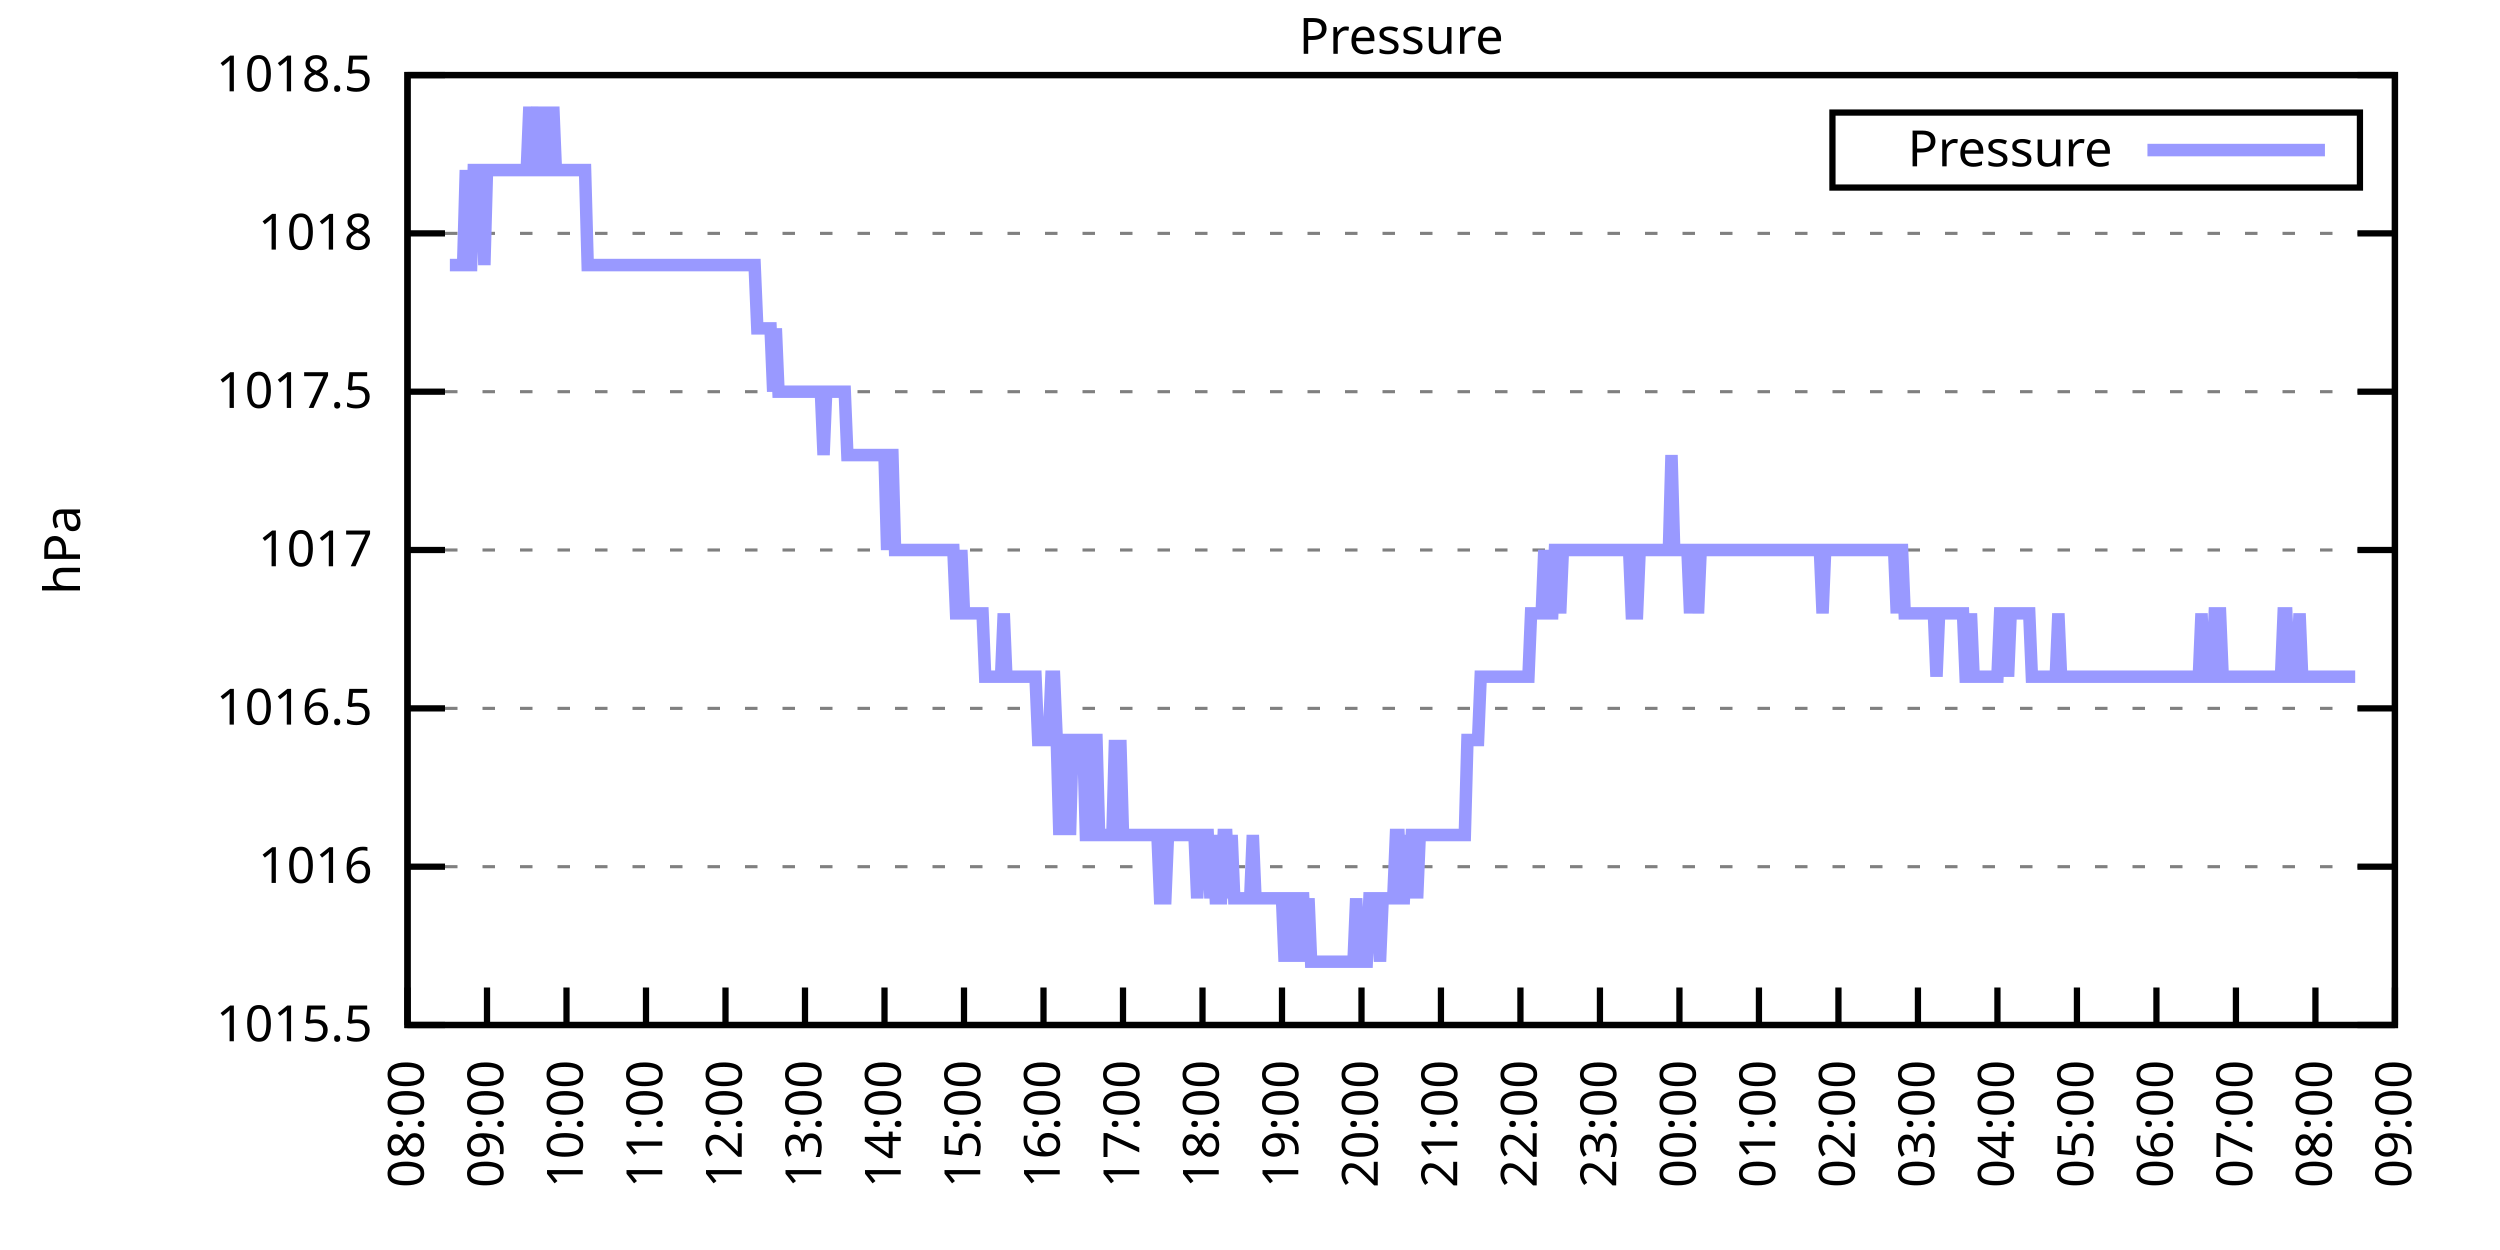
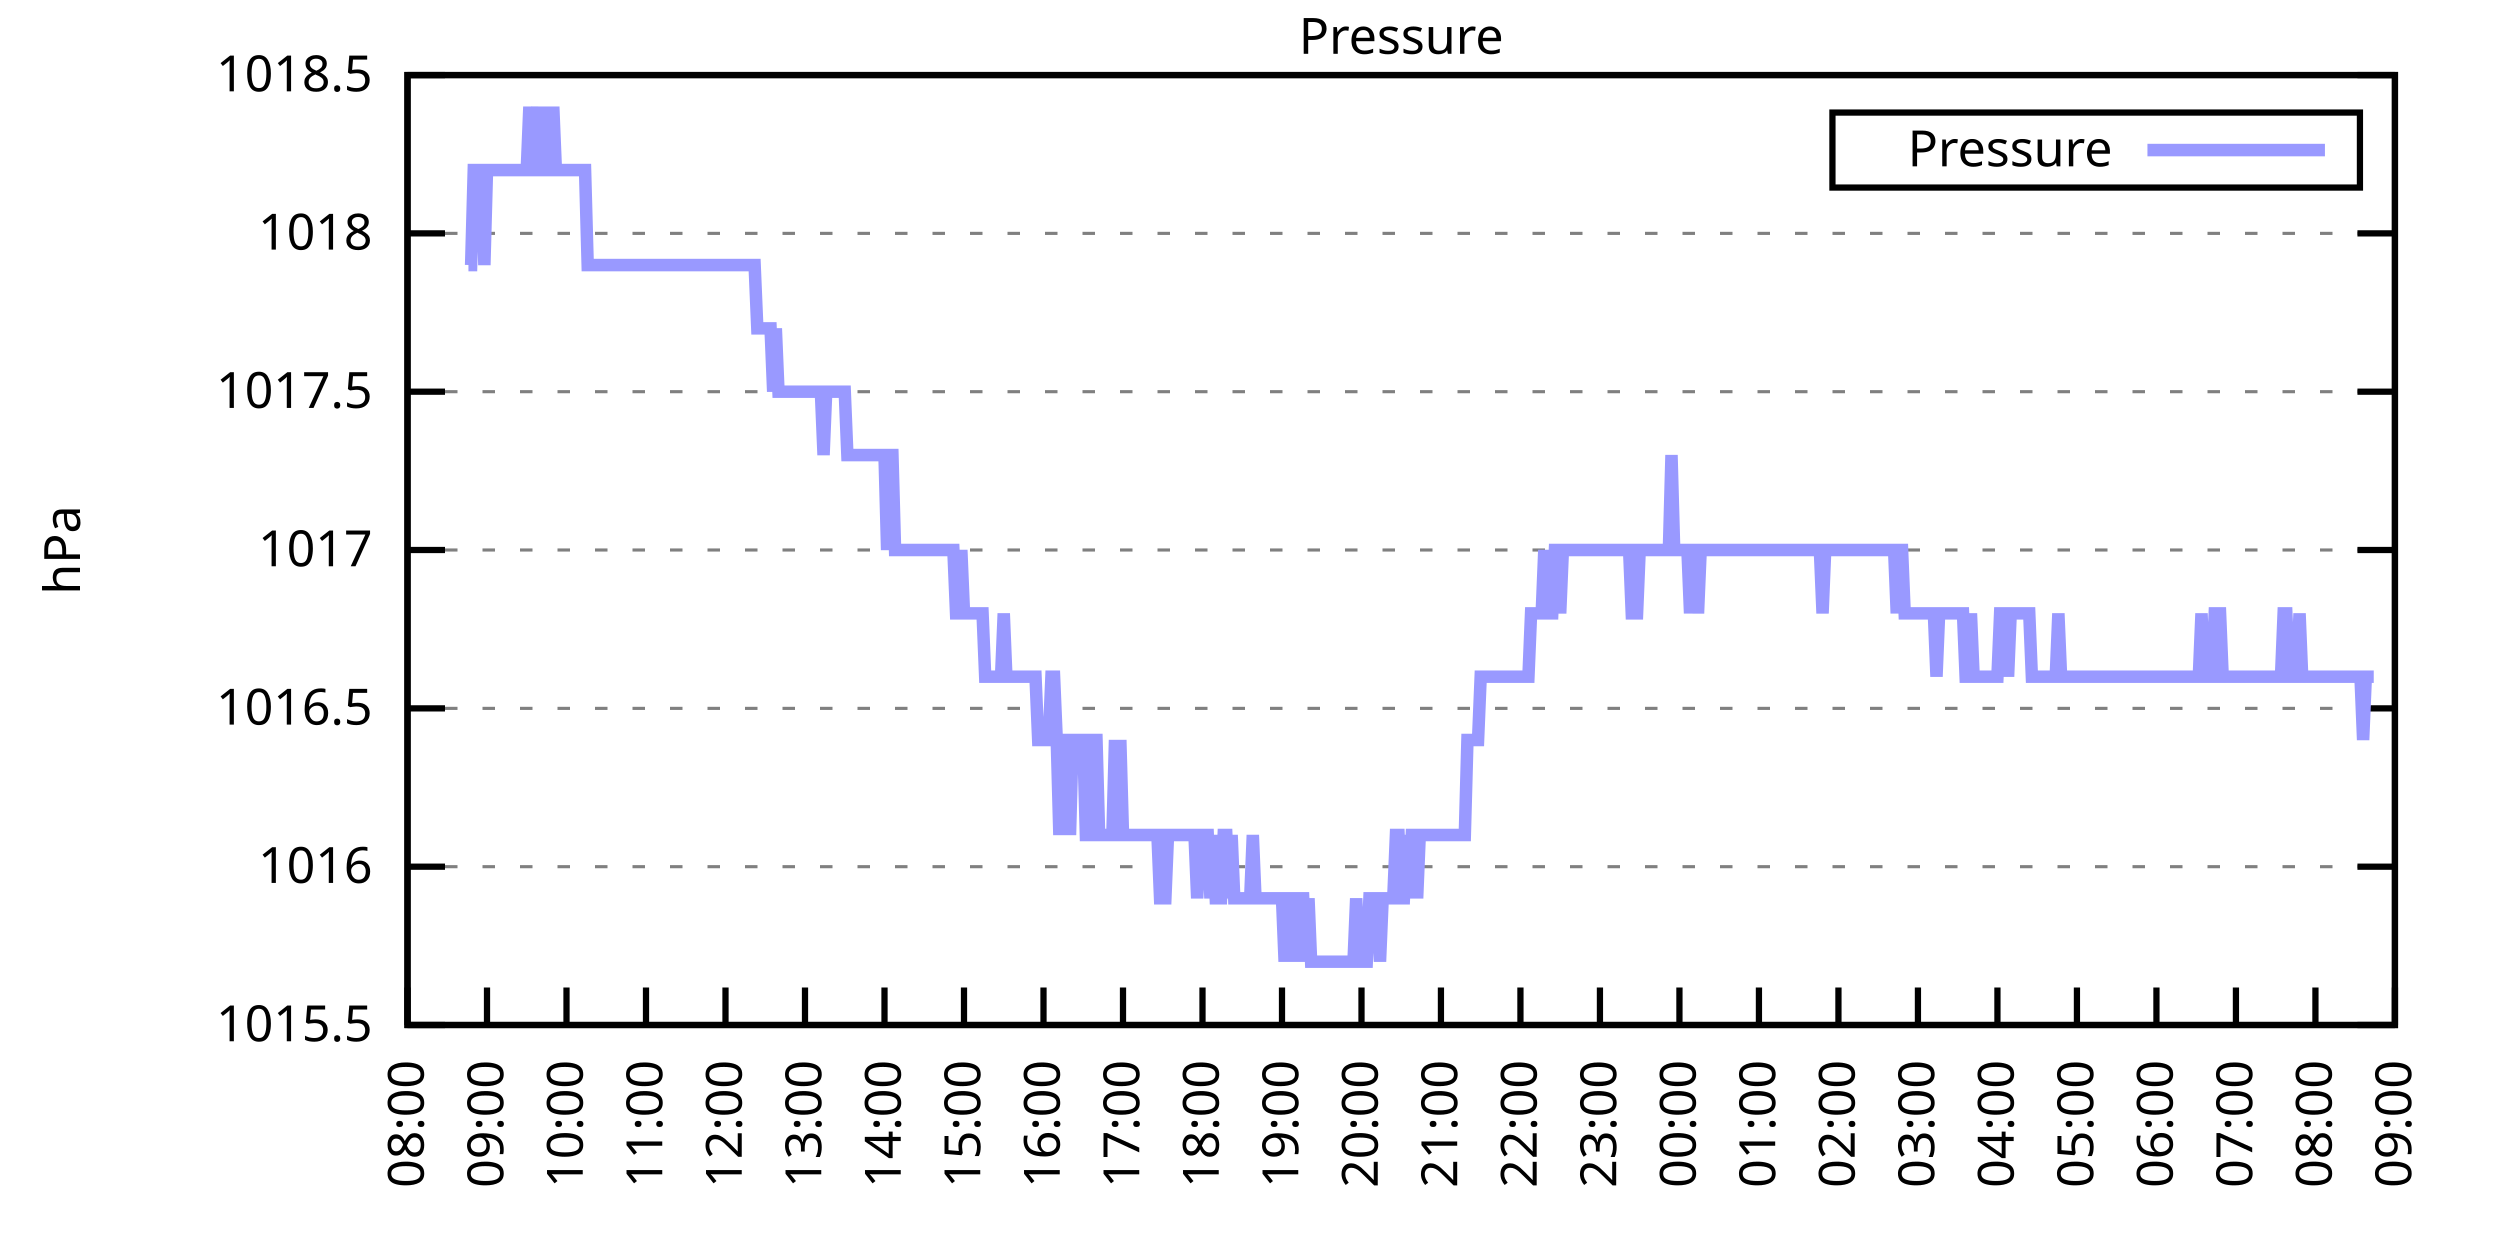
<svg xmlns="http://www.w3.org/2000/svg" xmlns:xlink="http://www.w3.org/1999/xlink" width="400" height="200" viewBox="0 0 400 200">
  <g id="gnuplot_canvas">
    <rect x="0" y="0" width="400" height="200" fill="none" />
    <defs>
      <circle id="gpDot" r="0.5" stroke-width="0.5" stroke="currentColor" />
      <path id="gpPt0" stroke-width="0.333" stroke="currentColor" d="M-1,0 h2 M0,-1 v2" />
      <path id="gpPt1" stroke-width="0.333" stroke="currentColor" d="M-1,-1 L1,1 M1,-1 L-1,1" />
      <path id="gpPt2" stroke-width="0.333" stroke="currentColor" d="M-1,0 L1,0 M0,-1 L0,1 M-1,-1 L1,1 M-1,1 L1,-1" />
      <rect id="gpPt3" stroke-width="0.333" stroke="currentColor" x="-1" y="-1" width="2" height="2" />
      <rect id="gpPt4" stroke-width="0.333" stroke="currentColor" fill="currentColor" x="-1" y="-1" width="2" height="2" />
      <circle id="gpPt5" stroke-width="0.333" stroke="currentColor" cx="0" cy="0" r="1" />
      <use xlink:href="#gpPt5" id="gpPt6" fill="currentColor" stroke="none" />
      <path id="gpPt7" stroke-width="0.333" stroke="currentColor" d="M0,-1.33 L-1.33,0.67 L1.33,0.67 z" />
      <use xlink:href="#gpPt7" id="gpPt8" fill="currentColor" stroke="none" />
      <use xlink:href="#gpPt7" id="gpPt9" stroke="currentColor" transform="rotate(180)" />
      <use xlink:href="#gpPt9" id="gpPt10" fill="currentColor" stroke="none" />
      <use xlink:href="#gpPt3" id="gpPt11" stroke="currentColor" transform="rotate(45)" />
      <use xlink:href="#gpPt11" id="gpPt12" fill="currentColor" stroke="none" />
      <path id="gpPt13" stroke-width="0.333" stroke="currentColor" d="M0,1.330 L1.265,0.411 L0.782,-1.067 L-0.782,-1.076 L-1.265,0.411 z" />
      <use xlink:href="#gpPt13" id="gpPt14" fill="currentColor" stroke="none" />
      <filter id="textbox" filterUnits="objectBoundingBox" x="0" y="0" height="1" width="1">
        <feFlood flood-color="white" flood-opacity="1" result="bgnd" />
        <feComposite in="SourceGraphic" in2="bgnd" operator="atop" />
      </filter>
      <filter id="greybox" filterUnits="objectBoundingBox" x="0" y="0" height="1" width="1">
        <feFlood flood-color="lightgrey" flood-opacity="1" result="grey" />
        <feComposite in="SourceGraphic" in2="grey" operator="atop" />
      </filter>
    </defs>
    <g fill="none" color="white" stroke="currentColor" stroke-width="1.00" stroke-linecap="butt" stroke-linejoin="miter">
</g>
    <g fill="none" color="black" stroke="currentColor" stroke-width="1.00" stroke-linecap="butt" stroke-linejoin="miter">
      <g stroke="none" shape-rendering="crispEdges">
        <polygon fill="rgb(255, 255, 255)" points="65.20,164.00 383.18,164.00 383.18,12.02 65.20,12.02 " />
      </g>
    </g>
    <g fill="none" color="black" stroke="currentColor" stroke-width="1.00" stroke-linecap="butt" stroke-linejoin="miter">
</g>
    <g fill="none" color="black" stroke="black" stroke-width="0.50" stroke-linecap="butt" stroke-linejoin="miter">
</g>
    <g fill="none" color="gray" stroke="currentColor" stroke-width="0.50" stroke-linecap="butt" stroke-linejoin="miter">
      <path stroke="gray" stroke-dasharray="2,4" class="gridline" d="M65.20,164.00 L383.19,164.00  " />
    </g>
    <g fill="none" color="gray" stroke="gray" stroke-width="1.00" stroke-linecap="butt" stroke-linejoin="miter">
</g>
    <g fill="none" color="black" stroke="currentColor" stroke-width="1.00" stroke-linecap="butt" stroke-linejoin="miter">
      <path stroke="black" d="M65.20,164.00 L71.20,164.00 M383.19,164.00 L377.19,164.00  " />
      <g transform="translate(59.60,166.60)" stroke="none" fill="black" font-family="Sans" font-size="8.00" text-anchor="end">
        <text>
          <tspan font-family="Sans"> 1015.5</tspan>
        </text>
      </g>
    </g>
    <g fill="none" color="black" stroke="currentColor" stroke-width="1.00" stroke-linecap="butt" stroke-linejoin="miter">
</g>
    <g fill="none" color="black" stroke="black" stroke-width="0.50" stroke-linecap="butt" stroke-linejoin="miter">
</g>
    <g fill="none" color="gray" stroke="currentColor" stroke-width="0.50" stroke-linecap="butt" stroke-linejoin="miter">
      <path stroke="gray" stroke-dasharray="2,4" class="gridline" d="M65.20,138.67 L383.19,138.67  " />
    </g>
    <g fill="none" color="gray" stroke="gray" stroke-width="1.00" stroke-linecap="butt" stroke-linejoin="miter">
</g>
    <g fill="none" color="black" stroke="currentColor" stroke-width="1.00" stroke-linecap="butt" stroke-linejoin="miter">
      <path stroke="black" d="M65.20,138.67 L71.20,138.67 M383.19,138.67 L377.19,138.67  " />
      <g transform="translate(59.60,141.27)" stroke="none" fill="black" font-family="Sans" font-size="8.00" text-anchor="end">
        <text>
          <tspan font-family="Sans"> 1016</tspan>
        </text>
      </g>
    </g>
    <g fill="none" color="black" stroke="currentColor" stroke-width="1.00" stroke-linecap="butt" stroke-linejoin="miter">
</g>
    <g fill="none" color="black" stroke="black" stroke-width="0.50" stroke-linecap="butt" stroke-linejoin="miter">
</g>
    <g fill="none" color="gray" stroke="currentColor" stroke-width="0.50" stroke-linecap="butt" stroke-linejoin="miter">
      <path stroke="gray" stroke-dasharray="2,4" class="gridline" d="M65.20,113.34 L383.19,113.34  " />
    </g>
    <g fill="none" color="gray" stroke="gray" stroke-width="1.00" stroke-linecap="butt" stroke-linejoin="miter">
</g>
    <g fill="none" color="black" stroke="currentColor" stroke-width="1.00" stroke-linecap="butt" stroke-linejoin="miter">
      <path stroke="black" d="M65.20,113.34 L71.20,113.34 M383.19,113.34 L377.19,113.34  " />
      <g transform="translate(59.60,115.94)" stroke="none" fill="black" font-family="Sans" font-size="8.00" text-anchor="end">
        <text>
          <tspan font-family="Sans"> 1016.5</tspan>
        </text>
      </g>
    </g>
    <g fill="none" color="black" stroke="currentColor" stroke-width="1.00" stroke-linecap="butt" stroke-linejoin="miter">
</g>
    <g fill="none" color="black" stroke="black" stroke-width="0.50" stroke-linecap="butt" stroke-linejoin="miter">
</g>
    <g fill="none" color="gray" stroke="currentColor" stroke-width="0.50" stroke-linecap="butt" stroke-linejoin="miter">
      <path stroke="gray" stroke-dasharray="2,4" class="gridline" d="M65.20,88.00 L383.19,88.00  " />
    </g>
    <g fill="none" color="gray" stroke="gray" stroke-width="1.00" stroke-linecap="butt" stroke-linejoin="miter">
</g>
    <g fill="none" color="black" stroke="currentColor" stroke-width="1.00" stroke-linecap="butt" stroke-linejoin="miter">
      <path stroke="black" d="M65.20,88.00 L71.20,88.00 M383.19,88.00 L377.19,88.00  " />
      <g transform="translate(59.60,90.60)" stroke="none" fill="black" font-family="Sans" font-size="8.00" text-anchor="end">
        <text>
          <tspan font-family="Sans"> 1017</tspan>
        </text>
      </g>
    </g>
    <g fill="none" color="black" stroke="currentColor" stroke-width="1.00" stroke-linecap="butt" stroke-linejoin="miter">
</g>
    <g fill="none" color="black" stroke="black" stroke-width="0.50" stroke-linecap="butt" stroke-linejoin="miter">
</g>
    <g fill="none" color="gray" stroke="currentColor" stroke-width="0.50" stroke-linecap="butt" stroke-linejoin="miter">
      <path stroke="gray" stroke-dasharray="2,4" class="gridline" d="M65.20,62.67 L383.19,62.67  " />
    </g>
    <g fill="none" color="gray" stroke="gray" stroke-width="1.00" stroke-linecap="butt" stroke-linejoin="miter">
</g>
    <g fill="none" color="black" stroke="currentColor" stroke-width="1.00" stroke-linecap="butt" stroke-linejoin="miter">
      <path stroke="black" d="M65.20,62.67 L71.20,62.67 M383.19,62.67 L377.19,62.67  " />
      <g transform="translate(59.60,65.27)" stroke="none" fill="black" font-family="Sans" font-size="8.00" text-anchor="end">
        <text>
          <tspan font-family="Sans"> 1017.5</tspan>
        </text>
      </g>
    </g>
    <g fill="none" color="black" stroke="currentColor" stroke-width="1.00" stroke-linecap="butt" stroke-linejoin="miter">
</g>
    <g fill="none" color="black" stroke="black" stroke-width="0.50" stroke-linecap="butt" stroke-linejoin="miter">
</g>
    <g fill="none" color="gray" stroke="currentColor" stroke-width="0.50" stroke-linecap="butt" stroke-linejoin="miter">
      <path stroke="gray" stroke-dasharray="2,4" class="gridline" d="M65.20,37.34 L383.19,37.34  " />
    </g>
    <g fill="none" color="gray" stroke="gray" stroke-width="1.00" stroke-linecap="butt" stroke-linejoin="miter">
</g>
    <g fill="none" color="black" stroke="currentColor" stroke-width="1.00" stroke-linecap="butt" stroke-linejoin="miter">
      <path stroke="black" d="M65.20,37.34 L71.20,37.34 M383.19,37.34 L377.19,37.34  " />
      <g transform="translate(59.60,39.94)" stroke="none" fill="black" font-family="Sans" font-size="8.00" text-anchor="end">
        <text>
          <tspan font-family="Sans"> 1018</tspan>
        </text>
      </g>
    </g>
    <g fill="none" color="black" stroke="currentColor" stroke-width="1.00" stroke-linecap="butt" stroke-linejoin="miter">
</g>
    <g fill="none" color="black" stroke="black" stroke-width="0.50" stroke-linecap="butt" stroke-linejoin="miter">
</g>
    <g fill="none" color="gray" stroke="currentColor" stroke-width="0.50" stroke-linecap="butt" stroke-linejoin="miter">
      <path stroke="gray" stroke-dasharray="2,4" class="gridline" d="M65.20,12.01 L383.19,12.01  " />
    </g>
    <g fill="none" color="gray" stroke="gray" stroke-width="1.00" stroke-linecap="butt" stroke-linejoin="miter">
</g>
    <g fill="none" color="black" stroke="currentColor" stroke-width="1.00" stroke-linecap="butt" stroke-linejoin="miter">
      <path stroke="black" d="M65.20,12.01 L71.20,12.01 M383.19,12.01 L377.19,12.01  " />
      <g transform="translate(59.60,14.61)" stroke="none" fill="black" font-family="Sans" font-size="8.00" text-anchor="end">
        <text>
          <tspan font-family="Sans"> 1018.5</tspan>
        </text>
      </g>
    </g>
    <g fill="none" color="black" stroke="currentColor" stroke-width="1.00" stroke-linecap="butt" stroke-linejoin="miter">
      <path stroke="black" d="M65.20,164.00 L65.20,158.00  " />
      <g transform="translate(67.80,169.60) rotate(270.00)" stroke="none" fill="black" font-family="Sans" font-size="8.00" text-anchor="end">
        <text>
          <tspan font-family="Sans">08:00</tspan>
        </text>
      </g>
    </g>
    <g fill="none" color="black" stroke="currentColor" stroke-width="1.00" stroke-linecap="butt" stroke-linejoin="miter">
      <path stroke="black" d="M77.92,164.00 L77.92,158.00  " />
      <g transform="translate(80.52,169.60) rotate(270.00)" stroke="none" fill="black" font-family="Sans" font-size="8.00" text-anchor="end">
        <text>
          <tspan font-family="Sans">09:00</tspan>
        </text>
      </g>
    </g>
    <g fill="none" color="black" stroke="currentColor" stroke-width="1.00" stroke-linecap="butt" stroke-linejoin="miter">
      <path stroke="black" d="M90.64,164.00 L90.64,158.00  " />
      <g transform="translate(93.24,169.60) rotate(270.00)" stroke="none" fill="black" font-family="Sans" font-size="8.00" text-anchor="end">
        <text>
          <tspan font-family="Sans">10:00</tspan>
        </text>
      </g>
    </g>
    <g fill="none" color="black" stroke="currentColor" stroke-width="1.00" stroke-linecap="butt" stroke-linejoin="miter">
      <path stroke="black" d="M103.36,164.00 L103.36,158.00  " />
      <g transform="translate(105.96,169.60) rotate(270.00)" stroke="none" fill="black" font-family="Sans" font-size="8.00" text-anchor="end">
        <text>
          <tspan font-family="Sans">11:00</tspan>
        </text>
      </g>
    </g>
    <g fill="none" color="black" stroke="currentColor" stroke-width="1.00" stroke-linecap="butt" stroke-linejoin="miter">
      <path stroke="black" d="M116.08,164.00 L116.08,158.00  " />
      <g transform="translate(118.68,169.60) rotate(270.00)" stroke="none" fill="black" font-family="Sans" font-size="8.00" text-anchor="end">
        <text>
          <tspan font-family="Sans">12:00</tspan>
        </text>
      </g>
    </g>
    <g fill="none" color="black" stroke="currentColor" stroke-width="1.00" stroke-linecap="butt" stroke-linejoin="miter">
      <path stroke="black" d="M128.80,164.00 L128.80,158.00  " />
      <g transform="translate(131.40,169.60) rotate(270.00)" stroke="none" fill="black" font-family="Sans" font-size="8.00" text-anchor="end">
        <text>
          <tspan font-family="Sans">13:00</tspan>
        </text>
      </g>
    </g>
    <g fill="none" color="black" stroke="currentColor" stroke-width="1.00" stroke-linecap="butt" stroke-linejoin="miter">
      <path stroke="black" d="M141.52,164.00 L141.52,158.00  " />
      <g transform="translate(144.12,169.60) rotate(270.00)" stroke="none" fill="black" font-family="Sans" font-size="8.00" text-anchor="end">
        <text>
          <tspan font-family="Sans">14:00</tspan>
        </text>
      </g>
    </g>
    <g fill="none" color="black" stroke="currentColor" stroke-width="1.00" stroke-linecap="butt" stroke-linejoin="miter">
      <path stroke="black" d="M154.24,164.00 L154.24,158.00  " />
      <g transform="translate(156.84,169.60) rotate(270.00)" stroke="none" fill="black" font-family="Sans" font-size="8.00" text-anchor="end">
        <text>
          <tspan font-family="Sans">15:00</tspan>
        </text>
      </g>
    </g>
    <g fill="none" color="black" stroke="currentColor" stroke-width="1.00" stroke-linecap="butt" stroke-linejoin="miter">
      <path stroke="black" d="M166.96,164.00 L166.96,158.00  " />
      <g transform="translate(169.56,169.60) rotate(270.00)" stroke="none" fill="black" font-family="Sans" font-size="8.00" text-anchor="end">
        <text>
          <tspan font-family="Sans">16:00</tspan>
        </text>
      </g>
    </g>
    <g fill="none" color="black" stroke="currentColor" stroke-width="1.00" stroke-linecap="butt" stroke-linejoin="miter">
      <path stroke="black" d="M179.68,164.00 L179.68,158.00  " />
      <g transform="translate(182.28,169.60) rotate(270.00)" stroke="none" fill="black" font-family="Sans" font-size="8.00" text-anchor="end">
        <text>
          <tspan font-family="Sans">17:00</tspan>
        </text>
      </g>
    </g>
    <g fill="none" color="black" stroke="currentColor" stroke-width="1.00" stroke-linecap="butt" stroke-linejoin="miter">
      <path stroke="black" d="M192.40,164.00 L192.40,158.00  " />
      <g transform="translate(195.00,169.60) rotate(270.00)" stroke="none" fill="black" font-family="Sans" font-size="8.00" text-anchor="end">
        <text>
          <tspan font-family="Sans">18:00</tspan>
        </text>
      </g>
    </g>
    <g fill="none" color="black" stroke="currentColor" stroke-width="1.00" stroke-linecap="butt" stroke-linejoin="miter">
      <path stroke="black" d="M205.12,164.00 L205.12,158.00  " />
      <g transform="translate(207.72,169.60) rotate(270.00)" stroke="none" fill="black" font-family="Sans" font-size="8.00" text-anchor="end">
        <text>
          <tspan font-family="Sans">19:00</tspan>
        </text>
      </g>
    </g>
    <g fill="none" color="black" stroke="currentColor" stroke-width="1.00" stroke-linecap="butt" stroke-linejoin="miter">
      <path stroke="black" d="M217.84,164.00 L217.84,158.00  " />
      <g transform="translate(220.44,169.60) rotate(270.00)" stroke="none" fill="black" font-family="Sans" font-size="8.00" text-anchor="end">
        <text>
          <tspan font-family="Sans">20:00</tspan>
        </text>
      </g>
    </g>
    <g fill="none" color="black" stroke="currentColor" stroke-width="1.00" stroke-linecap="butt" stroke-linejoin="miter">
      <path stroke="black" d="M230.55,164.00 L230.55,158.00  " />
      <g transform="translate(233.15,169.60) rotate(270.00)" stroke="none" fill="black" font-family="Sans" font-size="8.00" text-anchor="end">
        <text>
          <tspan font-family="Sans">21:00</tspan>
        </text>
      </g>
    </g>
    <g fill="none" color="black" stroke="currentColor" stroke-width="1.00" stroke-linecap="butt" stroke-linejoin="miter">
      <path stroke="black" d="M243.27,164.00 L243.27,158.00  " />
      <g transform="translate(245.87,169.60) rotate(270.00)" stroke="none" fill="black" font-family="Sans" font-size="8.00" text-anchor="end">
        <text>
          <tspan font-family="Sans">22:00</tspan>
        </text>
      </g>
    </g>
    <g fill="none" color="black" stroke="currentColor" stroke-width="1.00" stroke-linecap="butt" stroke-linejoin="miter">
      <path stroke="black" d="M255.99,164.00 L255.99,158.00  " />
      <g transform="translate(258.59,169.60) rotate(270.00)" stroke="none" fill="black" font-family="Sans" font-size="8.00" text-anchor="end">
        <text>
          <tspan font-family="Sans">23:00</tspan>
        </text>
      </g>
    </g>
    <g fill="none" color="black" stroke="currentColor" stroke-width="1.00" stroke-linecap="butt" stroke-linejoin="miter">
      <path stroke="black" d="M268.71,164.00 L268.71,158.00  " />
      <g transform="translate(271.31,169.60) rotate(270.00)" stroke="none" fill="black" font-family="Sans" font-size="8.00" text-anchor="end">
        <text>
          <tspan font-family="Sans">00:00</tspan>
        </text>
      </g>
    </g>
    <g fill="none" color="black" stroke="currentColor" stroke-width="1.00" stroke-linecap="butt" stroke-linejoin="miter">
      <path stroke="black" d="M281.43,164.00 L281.43,158.00  " />
      <g transform="translate(284.03,169.60) rotate(270.00)" stroke="none" fill="black" font-family="Sans" font-size="8.00" text-anchor="end">
        <text>
          <tspan font-family="Sans">01:00</tspan>
        </text>
      </g>
    </g>
    <g fill="none" color="black" stroke="currentColor" stroke-width="1.00" stroke-linecap="butt" stroke-linejoin="miter">
      <path stroke="black" d="M294.15,164.00 L294.15,158.00  " />
      <g transform="translate(296.75,169.60) rotate(270.00)" stroke="none" fill="black" font-family="Sans" font-size="8.00" text-anchor="end">
        <text>
          <tspan font-family="Sans">02:00</tspan>
        </text>
      </g>
    </g>
    <g fill="none" color="black" stroke="currentColor" stroke-width="1.00" stroke-linecap="butt" stroke-linejoin="miter">
      <path stroke="black" d="M306.87,164.00 L306.87,158.00  " />
      <g transform="translate(309.47,169.60) rotate(270.00)" stroke="none" fill="black" font-family="Sans" font-size="8.00" text-anchor="end">
        <text>
          <tspan font-family="Sans">03:00</tspan>
        </text>
      </g>
    </g>
    <g fill="none" color="black" stroke="currentColor" stroke-width="1.00" stroke-linecap="butt" stroke-linejoin="miter">
      <path stroke="black" d="M319.59,164.00 L319.59,158.00  " />
      <g transform="translate(322.19,169.60) rotate(270.00)" stroke="none" fill="black" font-family="Sans" font-size="8.00" text-anchor="end">
        <text>
          <tspan font-family="Sans">04:00</tspan>
        </text>
      </g>
    </g>
    <g fill="none" color="black" stroke="currentColor" stroke-width="1.00" stroke-linecap="butt" stroke-linejoin="miter">
      <path stroke="black" d="M332.31,164.00 L332.31,158.00  " />
      <g transform="translate(334.91,169.60) rotate(270.00)" stroke="none" fill="black" font-family="Sans" font-size="8.00" text-anchor="end">
        <text>
          <tspan font-family="Sans">05:00</tspan>
        </text>
      </g>
    </g>
    <g fill="none" color="black" stroke="currentColor" stroke-width="1.00" stroke-linecap="butt" stroke-linejoin="miter">
      <path stroke="black" d="M345.03,164.00 L345.03,158.00  " />
      <g transform="translate(347.63,169.60) rotate(270.00)" stroke="none" fill="black" font-family="Sans" font-size="8.00" text-anchor="end">
        <text>
          <tspan font-family="Sans">06:00</tspan>
        </text>
      </g>
    </g>
    <g fill="none" color="black" stroke="currentColor" stroke-width="1.00" stroke-linecap="butt" stroke-linejoin="miter">
      <path stroke="black" d="M357.75,164.00 L357.75,158.00  " />
      <g transform="translate(360.35,169.60) rotate(270.00)" stroke="none" fill="black" font-family="Sans" font-size="8.00" text-anchor="end">
        <text>
          <tspan font-family="Sans">07:00</tspan>
        </text>
      </g>
    </g>
    <g fill="none" color="black" stroke="currentColor" stroke-width="1.00" stroke-linecap="butt" stroke-linejoin="miter">
      <path stroke="black" d="M370.47,164.00 L370.47,158.00  " />
      <g transform="translate(373.07,169.60) rotate(270.00)" stroke="none" fill="black" font-family="Sans" font-size="8.00" text-anchor="end">
        <text>
          <tspan font-family="Sans">08:00</tspan>
        </text>
      </g>
    </g>
    <g fill="none" color="black" stroke="currentColor" stroke-width="1.00" stroke-linecap="butt" stroke-linejoin="miter">
      <path stroke="black" d="M383.19,164.00 L383.19,158.00  " />
      <g transform="translate(385.79,169.60) rotate(270.00)" stroke="none" fill="black" font-family="Sans" font-size="8.00" text-anchor="end">
        <text>
          <tspan font-family="Sans">09:00</tspan>
        </text>
      </g>
    </g>
    <g fill="none" color="black" stroke="currentColor" stroke-width="1.00" stroke-linecap="butt" stroke-linejoin="miter">
</g>
    <g fill="none" color="black" stroke="currentColor" stroke-width="1.00" stroke-linecap="butt" stroke-linejoin="miter">
      <path stroke="black" d="M65.20,12.01 L65.20,164.00 L383.19,164.00 L383.19,12.01 L65.20,12.01 Z  " />
    </g>
    <g fill="none" color="black" stroke="currentColor" stroke-width="1.00" stroke-linecap="butt" stroke-linejoin="miter">
</g>
    <g fill="none" color="black" stroke="currentColor" stroke-width="1.00" stroke-linecap="butt" stroke-linejoin="miter">
      <path stroke="black" d="M293.19,30.01 L293.19,18.01 L377.59,18.01 L377.59,30.01 L293.19,30.01 Z  " />
    </g>
    <g id="Pressure_plot_1">
      <g fill="none" color="white" stroke="black" stroke-width="2.00" stroke-linecap="butt" stroke-linejoin="miter">
</g>
      <g fill="none" color="black" stroke="currentColor" stroke-width="2.00" stroke-linecap="butt" stroke-linejoin="miter">
        <g transform="translate(337.99,26.61)" stroke="none" fill="black" font-family="Sans" font-size="8.00" text-anchor="end">
          <text>
            <tspan font-family="Sans">Pressure</tspan>
          </text>
        </g>
      </g>
      <g fill="none" color="black" stroke="currentColor" stroke-width="2.00" stroke-linecap="butt" stroke-linejoin="miter">
-         <path stroke="rgb(153, 153, 255)" d="M343.59,24.01 L371.99,24.01 M71.98,42.41 L72.41,42.41 L72.83,42.41 L73.26,42.41 L73.68,42.41 L74.10,42.41   L74.53,27.21 L74.95,42.41 L75.38,42.41 L75.80,27.21 L76.22,27.21 L76.65,27.21 L77.07,27.21 L77.50,42.41   L77.92,27.21 L78.34,27.21 L78.77,27.21 L79.19,27.21 L79.62,27.21 L80.04,27.21 L80.46,27.21 L80.89,27.21   L81.31,27.21 L81.74,27.21 L82.16,27.21 L82.58,27.21 L83.01,27.21 L83.43,27.21 L83.86,27.21 L84.28,27.21   L84.70,17.08 L85.13,27.21 L85.34,27.21 L85.98,17.08 L86.40,27.21 L86.82,27.21 L87.25,27.21 L87.67,17.08   L88.10,27.21 L88.52,17.08 L88.94,27.21 L89.37,27.21 L89.79,27.21 L90.22,27.21 L90.64,27.21 L91.06,27.21   L91.49,27.21 L91.91,27.21 L92.34,27.21 L92.76,27.21 L93.18,27.21 L93.61,27.21 L94.03,42.41 L94.46,42.41   L94.88,42.41 L95.30,42.41 L95.73,42.41 L96.15,42.41 L96.58,42.41 L97.00,42.41 L97.42,42.41 L97.85,42.41   L98.27,42.41 L98.69,42.41 L99.12,42.41 L99.54,42.41 L99.97,42.41 L100.39,42.41 L100.81,42.41 L101.24,42.41   L101.66,42.41 L102.09,42.41 L102.51,42.41 L102.93,42.41 L103.36,42.41 L103.78,42.41 L104.21,42.41 L104.63,42.41   L105.05,42.41 L105.48,42.41 L105.90,42.41 L106.33,42.41 L106.75,42.41 L107.17,42.41 L107.60,42.41 L108.02,42.41   L108.45,42.41 L108.87,42.41 L109.29,42.41 L109.72,42.41 L110.14,42.41 L110.57,42.41 L110.99,42.41 L111.41,42.41   L111.84,42.41 L112.26,42.41 L112.69,42.41 L113.11,42.41 L113.53,42.41 L113.96,42.41 L114.38,42.41 L114.81,42.41   L115.23,42.41 L115.65,42.41 L116.08,42.41 L116.50,42.41 L116.93,42.41 L117.35,42.41 L117.77,42.41 L118.20,42.41   L118.62,42.41 L119.05,42.41 L119.47,42.41 L119.89,42.41 L120.32,42.41 L120.74,42.41 L121.17,52.54 L121.59,52.54   L122.01,52.54 L122.44,52.54 L122.86,52.54 L123.29,52.54 L123.71,62.67 L124.13,52.54 L124.56,62.67 L124.98,62.67   L125.41,62.67 L125.83,62.67 L126.25,62.67 L126.68,62.67 L127.10,62.67 L127.53,62.67 L127.95,62.67 L128.37,62.67   L128.80,62.67 L129.22,62.67 L129.65,62.67 L130.07,62.67 L130.49,62.67 L130.92,62.67 L131.34,62.67 L131.77,72.81   L132.19,62.67 L132.61,62.67 L133.04,62.67 L133.46,62.67 L133.89,62.67 L134.31,62.67 L134.73,62.67 L135.16,62.67   L135.58,72.81 L136.01,72.81 L136.43,72.81 L136.85,72.81 L137.28,72.81 L137.70,72.81 L138.13,72.81 L138.55,72.81   L138.97,72.81 L139.40,72.81 L139.82,72.81 L140.25,72.81 L140.67,72.81 L141.09,72.81 L141.52,72.81 L141.94,88.00   L142.37,72.81 L142.79,72.81 L143.21,88.00 L143.64,88.00 L144.06,88.00 L144.49,88.00 L144.91,88.00 L145.33,88.00   L145.76,88.00 L146.18,88.00 L146.61,88.00 L147.03,88.00 L147.45,88.00 L147.88,88.00 L148.30,88.00 L148.73,88.00   L149.15,88.00 L149.57,88.00 L150.00,88.00 L150.42,88.00 L150.85,88.00 L151.27,88.00 L151.69,88.00 L152.12,88.00   L152.54,88.00 L152.97,98.14 L153.39,98.14 L153.81,88.00 L154.24,98.14 L154.66,98.14 L155.09,98.14 L155.51,98.14   L155.93,98.14 L156.36,98.14 L156.78,98.14 L157.21,98.14 L157.63,108.27 L158.05,108.27 L158.48,108.27 L158.90,108.27   L159.33,108.27 L159.75,108.27 L160.17,108.27 L160.60,98.14 L161.02,108.27 L161.44,108.27 L161.87,108.27 L162.29,108.27   L162.72,108.27 L163.14,108.27 L163.56,108.27 L163.99,108.27 L164.41,108.27 L164.84,108.27 L165.26,108.27 L165.68,108.27   L166.11,118.40 L166.53,118.40 L166.96,118.40 L167.38,118.40 L167.80,118.40 L168.23,108.27 L168.65,108.27 L169.08,118.40   L169.50,133.60 L169.92,118.40 L170.35,118.40 L170.77,118.40 L171.20,133.60 L171.62,118.40 L172.04,118.40 L172.47,118.40   L172.89,118.40 L173.32,118.40 L173.74,133.60 L174.16,133.60 L174.59,118.40 L175.01,118.40 L175.44,118.40 L175.86,133.60   L176.28,133.60 L176.71,133.60 L177.13,133.60 L177.56,133.60 L177.98,133.60 L178.40,118.40 L178.83,133.60 L179.25,118.40   L179.68,133.60 L180.10,133.60 L180.52,133.60 L180.95,133.60 L181.37,133.60 L181.80,133.60 L182.22,133.60 L182.64,133.60   L183.07,133.60 L183.49,133.60 L183.92,133.60 L184.34,133.60 L184.76,133.60 L185.19,133.60 L185.61,143.73 L186.04,143.73   L186.46,143.73 L186.88,133.60 L187.31,133.60 L187.73,133.60 L188.16,133.60 L188.58,133.60 L189.00,133.60 L189.43,133.60   L189.85,133.60 L190.28,133.60 L190.70,133.60 L191.12,133.60 L191.55,143.73 L191.97,133.60 L192.40,133.60 L192.82,133.60   L193.24,133.60 L193.67,143.73 L194.09,133.60 L194.52,143.73 L194.94,143.73 L195.36,143.73 L195.79,133.60 L196.21,133.60   L196.64,143.73 L197.06,133.60 L197.48,143.73 L197.91,143.73 L198.33,143.73 L198.76,143.73 L199.18,143.73 L199.60,143.73   L200.03,143.73 L200.45,133.60 L200.88,143.73 L201.30,143.73 L201.72,143.73 L202.15,143.73 L202.57,143.73 L203.00,143.73   L203.42,143.73 L203.84,143.73 L204.27,143.73 L204.69,143.73 L205.12,143.73 L205.54,153.87 L205.96,143.73 L206.39,143.73   L206.81,153.87 L207.24,143.73 L207.66,153.87 L208.08,143.73 L208.51,143.73 L208.93,153.87 L209.36,143.73 L209.78,153.87   L210.20,153.87 L210.63,153.87 L211.05,153.87 L211.48,153.87 L211.90,153.87 L212.32,153.87 L212.75,153.87 L213.17,153.87   L213.60,153.87 L214.02,153.87 L214.44,153.87 L214.87,153.87 L215.29,153.87 L215.72,153.87 L216.14,153.87 L216.56,153.87   L216.99,143.73 L217.41,153.87 L217.84,153.87 L218.26,153.87 L218.68,153.87 L219.11,143.73 L219.53,143.73 L219.96,143.73   L220.38,143.73 L220.80,153.87 L221.23,143.73 L221.65,143.73 L222.08,143.73 L222.50,143.73 L222.92,143.73 L223.35,133.60   L223.77,133.60 L224.20,143.73 L224.62,143.73 L225.04,133.60 L225.47,143.73 L225.89,133.60 L226.31,133.60 L226.74,143.73   L227.16,133.60 L227.59,133.60 L228.01,133.60 L228.43,133.60 L228.86,133.60 L229.28,133.60 L229.71,133.60 L230.13,133.60   L230.55,133.60 L230.98,133.60 L231.40,133.60 L231.83,133.60 L232.25,133.60 L232.67,133.60 L233.10,133.60 L233.52,133.60   L233.95,133.60 L234.37,133.60 L234.79,118.40 L235.22,118.40 L235.64,118.40 L236.07,118.40 L236.49,118.40 L236.91,108.27   L237.34,108.27 L237.76,108.27 L238.19,108.27 L238.61,108.27 L239.03,108.27 L239.46,108.27 L239.88,108.27 L240.31,108.27   L240.73,108.27 L241.15,108.27 L241.58,108.27 L242.00,108.27 L242.43,108.27 L242.85,108.27 L243.27,108.27 L243.70,108.27   L244.12,108.27 L244.55,108.27 L244.97,98.14 L245.39,98.14 L245.82,98.14 L246.24,98.14 L246.67,98.14 L247.09,88.00   L247.51,98.14 L247.94,98.14 L248.36,98.14 L248.79,88.00 L249.21,88.00 L249.63,98.14 L250.06,88.00 L250.48,88.00   L250.91,88.00 L251.33,88.00 L251.75,88.00 L252.18,88.00 L252.60,88.00 L253.03,88.00 L253.45,88.00 L253.87,88.00   L254.30,88.00 L254.72,88.00 L255.15,88.00 L255.57,88.00 L255.99,88.00 L256.42,88.00 L256.84,88.00 L257.27,88.00   L257.69,88.00 L258.11,88.00 L258.54,88.00 L258.96,88.00 L259.39,88.00 L259.81,88.00 L260.23,88.00 L260.66,88.00   L261.08,98.14 L261.51,98.14 L261.93,98.14 L262.35,88.00 L262.78,88.00 L263.20,88.00 L263.63,88.00 L264.05,88.00   L264.47,88.00 L264.90,88.00 L265.32,88.00 L265.75,88.00 L266.17,88.00 L266.59,88.00 L267.02,88.00 L267.44,72.81   L267.87,88.00 L268.29,88.00 L268.71,88.00 L269.14,88.00 L269.56,88.00 L269.99,88.00 L270.41,98.14 L270.83,88.00   L271.26,88.00 L271.68,98.14 L272.11,88.00 L272.53,88.00 L272.95,88.00 L273.38,88.00 L273.80,88.00 L274.23,88.00   L274.65,88.00 L275.07,88.00 L275.50,88.00 L275.92,88.00 L276.35,88.00 L276.77,88.00 L277.19,88.00 L277.62,88.00   L278.04,88.00 L278.47,88.00 L278.89,88.00 L279.31,88.00 L279.74,88.00 L280.16,88.00 L280.59,88.00 L281.01,88.00   L281.43,88.00 L281.86,88.00 L282.28,88.00 L282.71,88.00 L283.13,88.00 L283.55,88.00 L283.98,88.00 L284.40,88.00   L284.83,88.00 L285.25,88.00 L285.67,88.00 L286.10,88.00 L286.52,88.00 L286.95,88.00 L287.37,88.00 L287.79,88.00   L288.22,88.00 L288.64,88.00 L289.06,88.00 L289.49,88.00 L289.91,88.00 L290.34,88.00 L290.76,88.00 L291.18,88.00   L291.61,98.14 L292.03,88.00 L292.46,88.00 L292.88,88.00 L293.30,88.00 L293.73,88.00 L294.15,88.00 L294.58,88.00   L295.00,88.00 L295.42,88.00 L295.85,88.00 L296.27,88.00 L296.70,88.00 L297.12,88.00 L297.54,88.00 L297.97,88.00   L298.39,88.00 L298.82,88.00 L299.24,88.00 L299.66,88.00 L300.09,88.00 L300.51,88.00 L300.94,88.00 L301.36,88.00   L301.78,88.00 L302.21,88.00 L302.63,88.00 L303.06,88.00 L303.48,98.14 L303.90,88.00 L304.33,88.00 L304.75,98.14   L305.18,98.14 L305.60,98.14 L306.02,98.14 L306.45,98.14 L306.87,98.14 L307.30,98.14 L307.72,98.14 L308.14,98.14   L308.57,98.14 L308.99,98.14 L309.42,98.14 L309.84,108.27 L310.26,98.14 L310.69,98.14 L311.11,98.14 L311.54,98.14   L311.96,98.14 L312.38,98.14 L312.81,98.14 L313.23,98.14 L313.66,98.14 L314.08,98.14 L314.50,108.27 L314.93,108.27   L315.35,98.14 L315.78,108.27 L316.20,108.27 L316.62,108.27 L317.05,108.27 L317.47,108.27 L317.90,108.27 L318.32,108.27   L318.74,108.27 L319.17,108.27 L319.59,108.27 L320.02,98.14 L320.44,98.14 L320.86,98.14 L321.29,108.27 L321.71,98.14   L322.14,98.14 L322.56,98.14 L322.98,98.14 L323.41,98.14 L323.83,98.14 L324.26,98.14 L324.68,98.14 L325.10,108.27   L325.53,108.27 L325.95,108.27 L326.38,108.27 L326.80,108.27 L327.22,108.27 L327.65,108.27 L328.07,108.27 L328.50,108.27   L328.92,108.27 L329.34,98.14 L329.77,108.27 L330.19,108.27 L330.62,108.27 L331.04,108.27 L331.46,108.27 L331.89,108.27   L332.31,108.27 L332.74,108.27 L333.16,108.27 L333.58,108.27 L334.01,108.27 L334.43,108.27 L334.86,108.27 L335.28,108.27   L335.70,108.27 L336.13,108.27 L336.55,108.27 L336.98,108.27 L337.40,108.27 L337.82,108.27 L338.25,108.27 L338.67,108.27   L339.10,108.27 L339.52,108.27 L339.94,108.27 L340.37,108.27 L340.79,108.27 L341.22,108.27 L341.64,108.27 L342.06,108.27   L342.49,108.27 L342.91,108.27 L343.34,108.27 L343.76,108.27 L344.18,108.27 L344.61,108.27 L345.03,108.27 L345.46,108.27   L345.88,108.27 L346.30,108.27 L346.73,108.27 L347.15,108.27 L347.58,108.27 L348.00,108.27 L348.42,108.27 L348.85,108.27   L349.27,108.27 L349.70,108.27 L350.12,108.27 L350.54,108.27 L350.97,108.27 L351.39,108.27 L351.81,108.27 L352.24,98.14   L352.66,108.27 L353.09,108.27 L353.51,108.27 L353.93,108.27 L354.36,98.14 L354.78,98.14 L355.21,98.14 L355.63,108.27   L356.05,108.27 L356.48,108.27 L356.90,108.27 L357.33,108.27 L357.75,108.27 L358.17,108.27 L358.60,108.27 L359.02,108.27   L359.45,108.27 L359.87,108.27 L360.29,108.27 L360.72,108.27 L361.14,108.27 L361.57,108.27 L361.99,108.27 L362.41,108.27   L362.84,108.27 L363.26,108.27 L363.69,108.27 L364.11,108.27 L364.53,108.27 L364.96,108.27 L365.38,98.14 L365.81,98.14   L366.23,108.27 L366.65,108.27 L367.08,108.27 L367.50,108.27 L367.93,98.14 L368.35,108.27 L368.77,108.27 L369.20,108.27   L369.62,108.27 L370.05,108.27 L370.47,108.27 L370.89,108.27 L371.32,108.27 L371.74,108.27 L372.17,108.27 L372.59,108.27   L373.01,108.27 L373.44,108.27 L373.86,108.27 L374.29,108.27 L374.71,108.27 L375.13,108.27 L375.56,108.27 L375.98,108.27   L376.41,108.27 L376.83,108.27  " />
+         <path stroke="rgb(153, 153, 255)" d="M343.59,24.01 L371.99,24.01 M74.95,42.41 L75.38,42.41 L75.80,27.21 L76.22,27.21 L76.65,27.21 L77.07,27.21   L77.50,42.41 L77.92,27.21 L78.34,27.21 L78.77,27.21 L79.19,27.21 L79.62,27.21 L80.04,27.21 L80.46,27.21   L80.89,27.21 L81.31,27.21 L81.74,27.21 L82.16,27.21 L82.58,27.21 L83.01,27.21 L83.43,27.21 L83.86,27.21   L84.28,27.21 L84.70,17.08 L85.13,27.21 L85.34,27.21 L85.98,17.08 L86.40,27.21 L86.82,27.21 L87.25,27.21   L87.67,17.08 L88.10,27.21 L88.52,17.08 L88.94,27.21 L89.37,27.21 L89.79,27.21 L90.22,27.21 L90.64,27.21   L91.06,27.21 L91.49,27.21 L91.91,27.21 L92.34,27.21 L92.76,27.21 L93.18,27.21 L93.61,27.21 L94.03,42.41   L94.46,42.41 L94.88,42.41 L95.30,42.41 L95.73,42.41 L96.15,42.41 L96.58,42.41 L97.00,42.41 L97.42,42.41   L97.85,42.41 L98.27,42.41 L98.69,42.41 L99.12,42.41 L99.54,42.41 L99.97,42.41 L100.39,42.41 L100.81,42.41   L101.24,42.41 L101.66,42.41 L102.09,42.41 L102.51,42.41 L102.93,42.41 L103.36,42.41 L103.78,42.41 L104.21,42.41   L104.63,42.41 L105.05,42.41 L105.48,42.41 L105.90,42.41 L106.33,42.41 L106.75,42.41 L107.17,42.41 L107.60,42.41   L108.02,42.41 L108.45,42.41 L108.87,42.41 L109.29,42.41 L109.72,42.41 L110.14,42.41 L110.57,42.41 L110.99,42.41   L111.41,42.41 L111.84,42.41 L112.26,42.41 L112.69,42.41 L113.11,42.41 L113.53,42.41 L113.96,42.41 L114.38,42.41   L114.81,42.41 L115.23,42.41 L115.65,42.41 L116.08,42.41 L116.50,42.41 L116.93,42.41 L117.35,42.41 L117.77,42.41   L118.20,42.41 L118.62,42.41 L119.05,42.41 L119.47,42.41 L119.89,42.41 L120.32,42.41 L120.74,42.41 L121.17,52.54   L121.59,52.54 L122.01,52.54 L122.44,52.54 L122.86,52.54 L123.29,52.54 L123.71,62.67 L124.13,52.54 L124.56,62.67   L124.98,62.67 L125.41,62.67 L125.83,62.67 L126.25,62.67 L126.68,62.67 L127.10,62.67 L127.53,62.67 L127.95,62.67   L128.37,62.67 L128.80,62.67 L129.22,62.67 L129.65,62.67 L130.07,62.67 L130.49,62.67 L130.92,62.67 L131.34,62.67   L131.77,72.81 L132.19,62.67 L132.61,62.67 L133.04,62.67 L133.46,62.67 L133.89,62.67 L134.31,62.67 L134.73,62.67   L135.16,62.67 L135.58,72.81 L136.01,72.81 L136.43,72.81 L136.85,72.81 L137.28,72.81 L137.70,72.81 L138.13,72.81   L138.55,72.81 L138.97,72.81 L139.40,72.81 L139.82,72.81 L140.25,72.81 L140.67,72.81 L141.09,72.81 L141.52,72.81   L141.94,88.00 L142.37,72.81 L142.79,72.81 L143.21,88.00 L143.64,88.00 L144.06,88.00 L144.49,88.00 L144.91,88.00   L145.33,88.00 L145.76,88.00 L146.18,88.00 L146.61,88.00 L147.03,88.00 L147.45,88.00 L147.88,88.00 L148.30,88.00   L148.73,88.00 L149.15,88.00 L149.57,88.00 L150.00,88.00 L150.42,88.00 L150.85,88.00 L151.27,88.00 L151.69,88.00   L152.12,88.00 L152.54,88.00 L152.97,98.14 L153.39,98.14 L153.81,88.00 L154.24,98.14 L154.66,98.14 L155.09,98.14   L155.51,98.14 L155.93,98.14 L156.36,98.14 L156.78,98.14 L157.21,98.14 L157.63,108.27 L158.05,108.27 L158.48,108.27   L158.90,108.27 L159.33,108.27 L159.75,108.27 L160.17,108.27 L160.60,98.14 L161.02,108.27 L161.44,108.27 L161.87,108.27   L162.29,108.27 L162.72,108.27 L163.14,108.27 L163.56,108.27 L163.99,108.27 L164.41,108.27 L164.84,108.27 L165.26,108.27   L165.68,108.27 L166.11,118.40 L166.53,118.40 L166.96,118.40 L167.38,118.40 L167.80,118.40 L168.23,108.27 L168.65,108.27   L169.08,118.40 L169.50,133.60 L169.92,118.40 L170.35,118.40 L170.77,118.40 L171.20,133.60 L171.62,118.40 L172.04,118.40   L172.47,118.40 L172.89,118.40 L173.32,118.40 L173.74,133.60 L174.16,133.60 L174.59,118.40 L175.01,118.40 L175.44,118.40   L175.86,133.60 L176.28,133.60 L176.71,133.60 L177.13,133.60 L177.56,133.60 L177.98,133.60 L178.40,118.40 L178.83,133.60   L179.25,118.40 L179.68,133.60 L180.10,133.60 L180.52,133.60 L180.95,133.60 L181.37,133.60 L181.80,133.60 L182.22,133.60   L182.64,133.60 L183.07,133.60 L183.49,133.60 L183.92,133.60 L184.34,133.60 L184.76,133.60 L185.19,133.60 L185.61,143.73   L186.04,143.73 L186.46,143.73 L186.88,133.60 L187.31,133.60 L187.73,133.60 L188.16,133.60 L188.58,133.60 L189.00,133.60   L189.43,133.60 L189.85,133.60 L190.28,133.60 L190.70,133.60 L191.12,133.60 L191.55,143.73 L191.97,133.60 L192.40,133.60   L192.82,133.60 L193.24,133.60 L193.67,143.73 L194.09,133.60 L194.52,143.73 L194.94,143.73 L195.36,143.73 L195.79,133.60   L196.21,133.60 L196.64,143.73 L197.06,133.60 L197.48,143.73 L197.91,143.73 L198.33,143.73 L198.76,143.73 L199.18,143.73   L199.60,143.73 L200.03,143.73 L200.45,133.60 L200.88,143.73 L201.30,143.73 L201.72,143.73 L202.15,143.73 L202.57,143.73   L203.00,143.73 L203.42,143.73 L203.84,143.73 L204.27,143.73 L204.69,143.73 L205.12,143.73 L205.54,153.87 L205.96,143.73   L206.39,143.73 L206.81,153.87 L207.24,143.73 L207.66,153.87 L208.08,143.73 L208.51,143.73 L208.93,153.87 L209.36,143.73   L209.78,153.87 L210.20,153.87 L210.63,153.87 L211.05,153.87 L211.48,153.87 L211.90,153.87 L212.32,153.87 L212.75,153.87   L213.17,153.87 L213.60,153.87 L214.02,153.87 L214.44,153.87 L214.87,153.87 L215.29,153.87 L215.72,153.87 L216.14,153.87   L216.56,153.87 L216.99,143.73 L217.41,153.87 L217.84,153.87 L218.26,153.87 L218.68,153.87 L219.11,143.73 L219.53,143.73   L219.96,143.73 L220.38,143.73 L220.80,153.87 L221.23,143.73 L221.65,143.73 L222.08,143.73 L222.50,143.73 L222.92,143.73   L223.35,133.60 L223.77,133.60 L224.20,143.73 L224.62,143.73 L225.04,133.60 L225.47,143.73 L225.89,133.60 L226.31,133.60   L226.74,143.73 L227.16,133.60 L227.59,133.60 L228.01,133.60 L228.43,133.60 L228.86,133.60 L229.28,133.60 L229.71,133.60   L230.13,133.60 L230.55,133.60 L230.98,133.60 L231.40,133.60 L231.83,133.60 L232.25,133.60 L232.67,133.60 L233.10,133.60   L233.52,133.60 L233.95,133.60 L234.37,133.60 L234.79,118.40 L235.22,118.40 L235.64,118.40 L236.07,118.40 L236.49,118.40   L236.91,108.27 L237.34,108.27 L237.76,108.27 L238.19,108.27 L238.61,108.27 L239.03,108.27 L239.46,108.27 L239.88,108.27   L240.31,108.27 L240.73,108.27 L241.15,108.27 L241.58,108.27 L242.00,108.27 L242.43,108.27 L242.85,108.27 L243.27,108.27   L243.70,108.27 L244.12,108.27 L244.55,108.27 L244.97,98.14 L245.39,98.14 L245.82,98.14 L246.24,98.14 L246.67,98.14   L247.09,88.00 L247.51,98.14 L247.94,98.14 L248.36,98.14 L248.79,88.00 L249.21,88.00 L249.63,98.14 L250.06,88.00   L250.48,88.00 L250.91,88.00 L251.33,88.00 L251.75,88.00 L252.18,88.00 L252.60,88.00 L253.03,88.00 L253.45,88.00   L253.87,88.00 L254.30,88.00 L254.72,88.00 L255.15,88.00 L255.57,88.00 L255.99,88.00 L256.42,88.00 L256.84,88.00   L257.27,88.00 L257.69,88.00 L258.11,88.00 L258.54,88.00 L258.96,88.00 L259.39,88.00 L259.81,88.00 L260.23,88.00   L260.66,88.00 L261.08,98.14 L261.51,98.14 L261.93,98.14 L262.35,88.00 L262.78,88.00 L263.20,88.00 L263.63,88.00   L264.05,88.00 L264.47,88.00 L264.90,88.00 L265.32,88.00 L265.75,88.00 L266.17,88.00 L266.59,88.00 L267.02,88.00   L267.44,72.81 L267.87,88.00 L268.29,88.00 L268.71,88.00 L269.14,88.00 L269.56,88.00 L269.99,88.00 L270.41,98.14   L270.83,88.00 L271.26,88.00 L271.68,98.14 L272.11,88.00 L272.53,88.00 L272.95,88.00 L273.38,88.00 L273.80,88.00   L274.23,88.00 L274.65,88.00 L275.07,88.00 L275.50,88.00 L275.92,88.00 L276.35,88.00 L276.77,88.00 L277.19,88.00   L277.62,88.00 L278.04,88.00 L278.47,88.00 L278.89,88.00 L279.31,88.00 L279.74,88.00 L280.16,88.00 L280.59,88.00   L281.01,88.00 L281.43,88.00 L281.86,88.00 L282.28,88.00 L282.71,88.00 L283.13,88.00 L283.55,88.00 L283.98,88.00   L284.40,88.00 L284.83,88.00 L285.25,88.00 L285.67,88.00 L286.10,88.00 L286.52,88.00 L286.95,88.00 L287.37,88.00   L287.79,88.00 L288.22,88.00 L288.64,88.00 L289.06,88.00 L289.49,88.00 L289.91,88.00 L290.34,88.00 L290.76,88.00   L291.18,88.00 L291.61,98.14 L292.03,88.00 L292.46,88.00 L292.88,88.00 L293.30,88.00 L293.73,88.00 L294.15,88.00   L294.58,88.00 L295.00,88.00 L295.42,88.00 L295.85,88.00 L296.27,88.00 L296.70,88.00 L297.12,88.00 L297.54,88.00   L297.97,88.00 L298.39,88.00 L298.82,88.00 L299.24,88.00 L299.66,88.00 L300.09,88.00 L300.51,88.00 L300.94,88.00   L301.36,88.00 L301.78,88.00 L302.21,88.00 L302.63,88.00 L303.06,88.00 L303.48,98.14 L303.90,88.00 L304.33,88.00   L304.75,98.14 L305.18,98.14 L305.60,98.14 L306.02,98.14 L306.45,98.14 L306.87,98.14 L307.30,98.14 L307.72,98.14   L308.14,98.14 L308.57,98.14 L308.99,98.14 L309.42,98.14 L309.84,108.27 L310.26,98.14 L310.69,98.14 L311.11,98.14   L311.54,98.14 L311.96,98.14 L312.38,98.14 L312.81,98.14 L313.23,98.14 L313.66,98.14 L314.08,98.14 L314.50,108.27   L314.93,108.27 L315.35,98.14 L315.78,108.27 L316.20,108.27 L316.62,108.27 L317.05,108.27 L317.47,108.27 L317.90,108.27   L318.32,108.27 L318.74,108.27 L319.17,108.27 L319.59,108.27 L320.02,98.14 L320.44,98.14 L320.86,98.14 L321.29,108.27   L321.71,98.14 L322.14,98.14 L322.56,98.14 L322.98,98.14 L323.41,98.14 L323.83,98.14 L324.26,98.14 L324.68,98.14   L325.10,108.27 L325.53,108.27 L325.95,108.27 L326.38,108.27 L326.80,108.27 L327.22,108.27 L327.65,108.27 L328.07,108.27   L328.50,108.27 L328.92,108.27 L329.34,98.14 L329.77,108.27 L330.19,108.27 L330.62,108.27 L331.04,108.27 L331.46,108.27   L331.89,108.27 L332.31,108.27 L332.74,108.27 L333.16,108.27 L333.58,108.27 L334.01,108.27 L334.43,108.27 L334.86,108.27   L335.28,108.27 L335.70,108.27 L336.13,108.27 L336.55,108.27 L336.98,108.27 L337.40,108.27 L337.82,108.27 L338.25,108.27   L338.67,108.27 L339.10,108.27 L339.52,108.27 L339.94,108.27 L340.37,108.27 L340.79,108.27 L341.22,108.27 L341.64,108.27   L342.06,108.27 L342.49,108.27 L342.91,108.27 L343.34,108.27 L343.76,108.27 L344.18,108.27 L344.61,108.27 L345.03,108.27   L345.46,108.27 L345.88,108.27 L346.30,108.27 L346.73,108.27 L347.15,108.27 L347.58,108.27 L348.00,108.27 L348.42,108.27   L348.85,108.27 L349.27,108.27 L349.70,108.27 L350.12,108.27 L350.54,108.27 L350.97,108.27 L351.39,108.27 L351.81,108.27   L352.24,98.14 L352.66,108.27 L353.09,108.27 L353.51,108.27 L353.93,108.27 L354.36,98.14 L354.78,98.14 L355.21,98.14   L355.63,108.27 L356.05,108.27 L356.48,108.27 L356.90,108.27 L357.33,108.27 L357.75,108.27 L358.17,108.27 L358.60,108.27   L359.02,108.27 L359.45,108.27 L359.87,108.27 L360.29,108.27 L360.72,108.27 L361.14,108.27 L361.57,108.27 L361.99,108.27   L362.41,108.27 L362.84,108.27 L363.26,108.27 L363.69,108.27 L364.11,108.27 L364.53,108.27 L364.96,108.27 L365.38,98.14   L365.81,98.14 L366.23,108.27 L366.65,108.27 L367.08,108.27 L367.50,108.27 L367.93,98.14 L368.35,108.27 L368.77,108.27   L369.20,108.27 L369.62,108.27 L370.05,108.27 L370.47,108.27 L370.89,108.27 L371.32,108.27 L371.74,108.27 L372.17,108.27   L372.59,108.27 L373.01,108.27 L373.44,108.27 L373.86,108.27 L374.29,108.27 L374.71,108.27 L375.13,108.27 L375.56,108.27   L375.98,108.27 L376.41,108.27 L376.83,108.27 L377.25,108.27 L377.68,108.27 L378.10,118.40 L378.53,108.27 L378.95,108.27   L379.37,108.27 L379.80,108.27  " />
      </g>
    </g>
    <g fill="none" color="black" stroke="currentColor" stroke-width="2.00" stroke-linecap="butt" stroke-linejoin="miter">
</g>
    <g fill="none" color="black" stroke="black" stroke-width="1.00" stroke-linecap="butt" stroke-linejoin="miter">
</g>
    <g fill="none" color="black" stroke="currentColor" stroke-width="1.00" stroke-linecap="butt" stroke-linejoin="miter">
      <path stroke="black" d="M65.20,12.01 L65.20,164.00 L383.19,164.00 L383.19,12.01 L65.20,12.01 Z  " />
      <g transform="translate(12.80,88.01) rotate(270.00)" stroke="none" fill="black" font-family="Sans" font-size="8.00" text-anchor="middle">
        <text>
          <tspan font-family="Sans">hPa</tspan>
        </text>
      </g>
    </g>
    <g fill="none" color="black" stroke="currentColor" stroke-width="1.00" stroke-linecap="butt" stroke-linejoin="miter">
</g>
    <g fill="none" color="black" stroke="currentColor" stroke-width="1.00" stroke-linecap="butt" stroke-linejoin="miter">
      <g transform="translate(224.19,8.61)" stroke="none" fill="black" font-family="Sans" font-size="8.00" text-anchor="middle">
        <text>
          <tspan font-family="Sans">Pressure</tspan>
        </text>
      </g>
    </g>
    <g fill="none" color="black" stroke="currentColor" stroke-width="1.00" stroke-linecap="butt" stroke-linejoin="miter">
</g>
  </g>
</svg>
